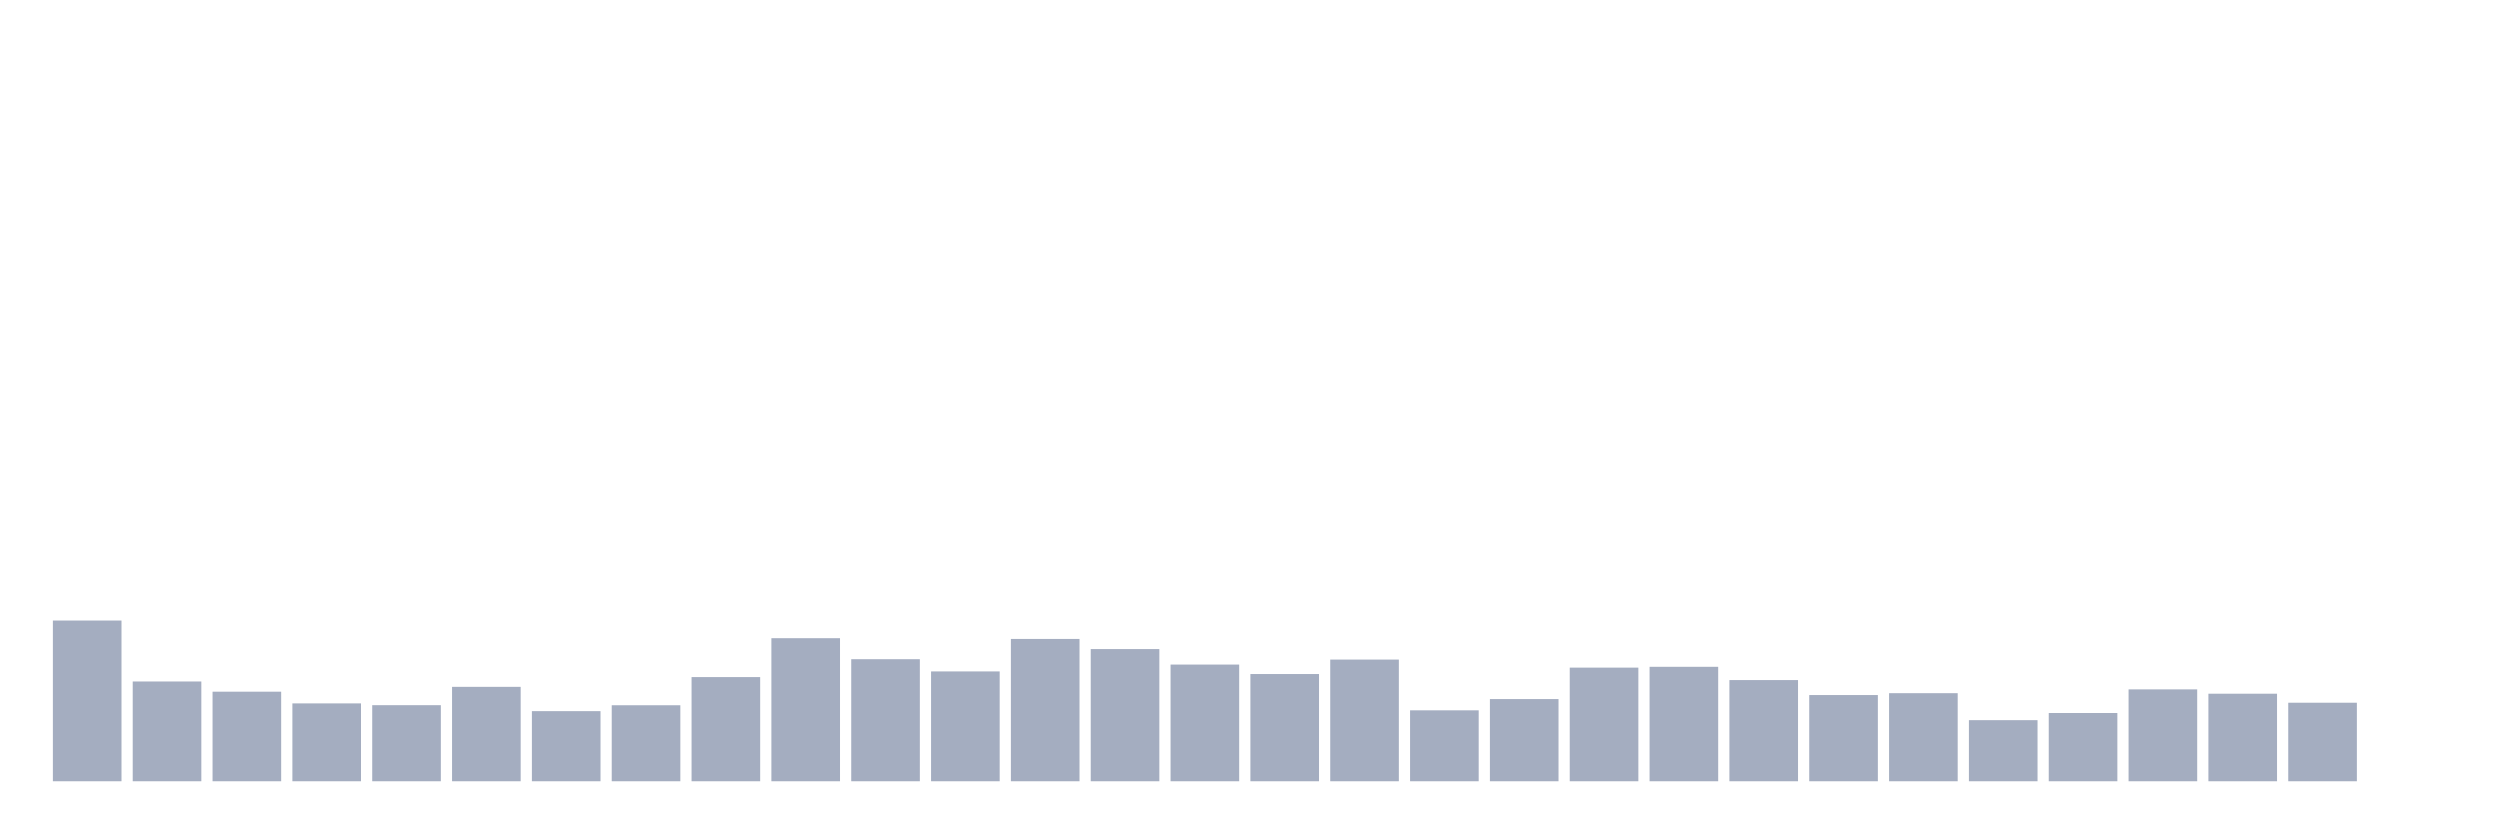
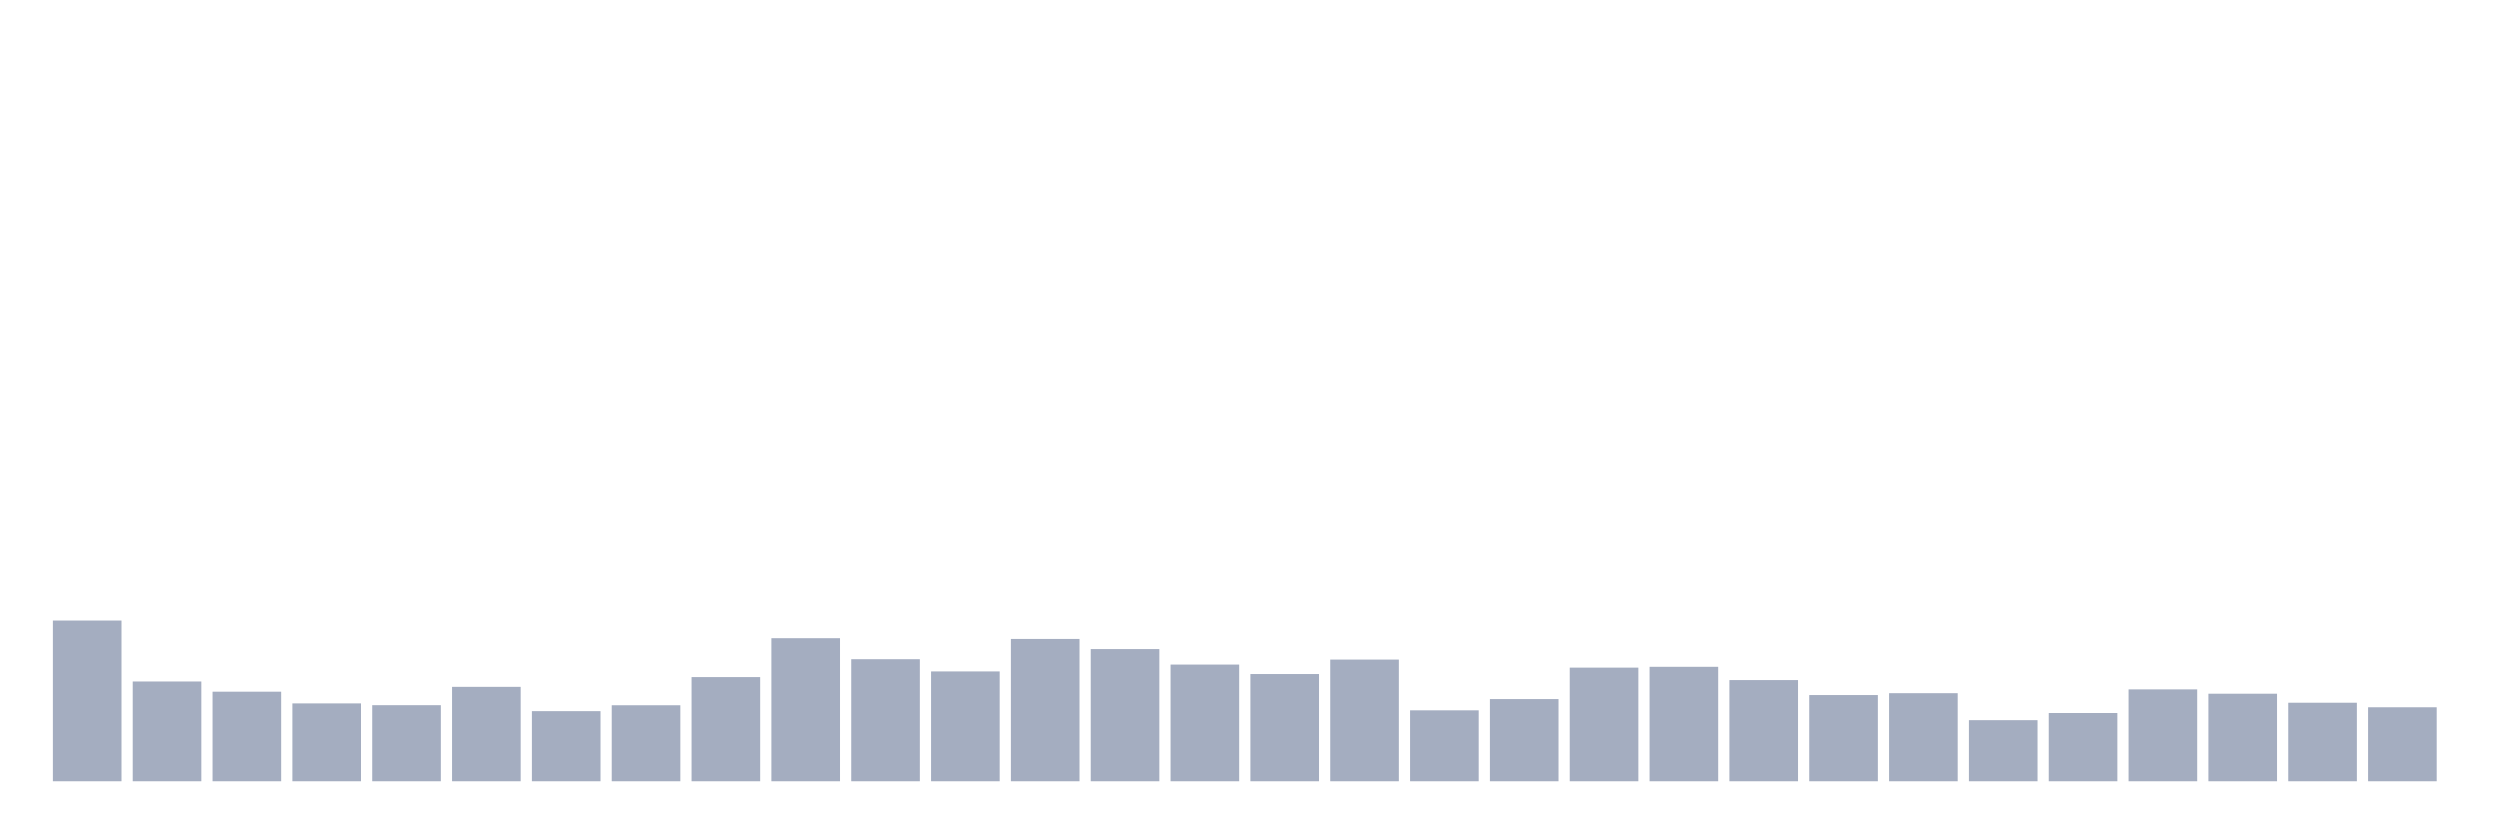
<svg xmlns="http://www.w3.org/2000/svg" viewBox="0 0 480 160">
  <g transform="translate(10,10)">
    <rect class="bar" x="0.153" width="13.175" y="109.142" height="30.858" fill="rgb(164,173,192)" />
    <rect class="bar" x="15.482" width="13.175" y="120.844" height="19.156" fill="rgb(164,173,192)" />
    <rect class="bar" x="30.81" width="13.175" y="122.804" height="17.196" fill="rgb(164,173,192)" />
    <rect class="bar" x="46.138" width="13.175" y="125.05" height="14.95" fill="rgb(164,173,192)" />
    <rect class="bar" x="61.466" width="13.175" y="125.394" height="14.606" fill="rgb(164,173,192)" />
    <rect class="bar" x="76.794" width="13.175" y="121.874" height="18.126" fill="rgb(164,173,192)" />
    <rect class="bar" x="92.123" width="13.175" y="126.538" height="13.462" fill="rgb(164,173,192)" />
    <rect class="bar" x="107.451" width="13.175" y="125.408" height="14.592" fill="rgb(164,173,192)" />
    <rect class="bar" x="122.779" width="13.175" y="120" height="20" fill="rgb(164,173,192)" />
    <rect class="bar" x="138.107" width="13.175" y="112.533" height="27.467" fill="rgb(164,173,192)" />
    <rect class="bar" x="153.436" width="13.175" y="116.567" height="23.433" fill="rgb(164,173,192)" />
    <rect class="bar" x="168.764" width="13.175" y="118.913" height="21.087" fill="rgb(164,173,192)" />
    <rect class="bar" x="184.092" width="13.175" y="112.676" height="27.324" fill="rgb(164,173,192)" />
    <rect class="bar" x="199.42" width="13.175" y="114.621" height="25.379" fill="rgb(164,173,192)" />
    <rect class="bar" x="214.748" width="13.175" y="117.597" height="22.403" fill="rgb(164,173,192)" />
    <rect class="bar" x="230.077" width="13.175" y="119.414" height="20.586" fill="rgb(164,173,192)" />
    <rect class="bar" x="245.405" width="13.175" y="116.638" height="23.362" fill="rgb(164,173,192)" />
    <rect class="bar" x="260.733" width="13.175" y="126.381" height="13.619" fill="rgb(164,173,192)" />
    <rect class="bar" x="276.061" width="13.175" y="124.221" height="15.779" fill="rgb(164,173,192)" />
    <rect class="bar" x="291.39" width="13.175" y="118.183" height="21.817" fill="rgb(164,173,192)" />
    <rect class="bar" x="306.718" width="13.175" y="118.026" height="21.974" fill="rgb(164,173,192)" />
    <rect class="bar" x="322.046" width="13.175" y="120.573" height="19.427" fill="rgb(164,173,192)" />
    <rect class="bar" x="337.374" width="13.175" y="123.448" height="16.552" fill="rgb(164,173,192)" />
    <rect class="bar" x="352.702" width="13.175" y="123.09" height="16.91" fill="rgb(164,173,192)" />
    <rect class="bar" x="368.031" width="13.175" y="128.269" height="11.731" fill="rgb(164,173,192)" />
    <rect class="bar" x="383.359" width="13.175" y="126.896" height="13.104" fill="rgb(164,173,192)" />
    <rect class="bar" x="398.687" width="13.175" y="122.361" height="17.639" fill="rgb(164,173,192)" />
    <rect class="bar" x="414.015" width="13.175" y="123.191" height="16.809" fill="rgb(164,173,192)" />
    <rect class="bar" x="429.344" width="13.175" y="124.922" height="15.078" fill="rgb(164,173,192)" />
-     <rect class="bar" x="444.672" width="13.175" y="140" height="0" fill="rgb(164,173,192)" />
+     <rect class="bar" x="444.672" width="13.175" y="125.794" height="14.206" fill="rgb(164,173,192)" />
  </g>
</svg>
